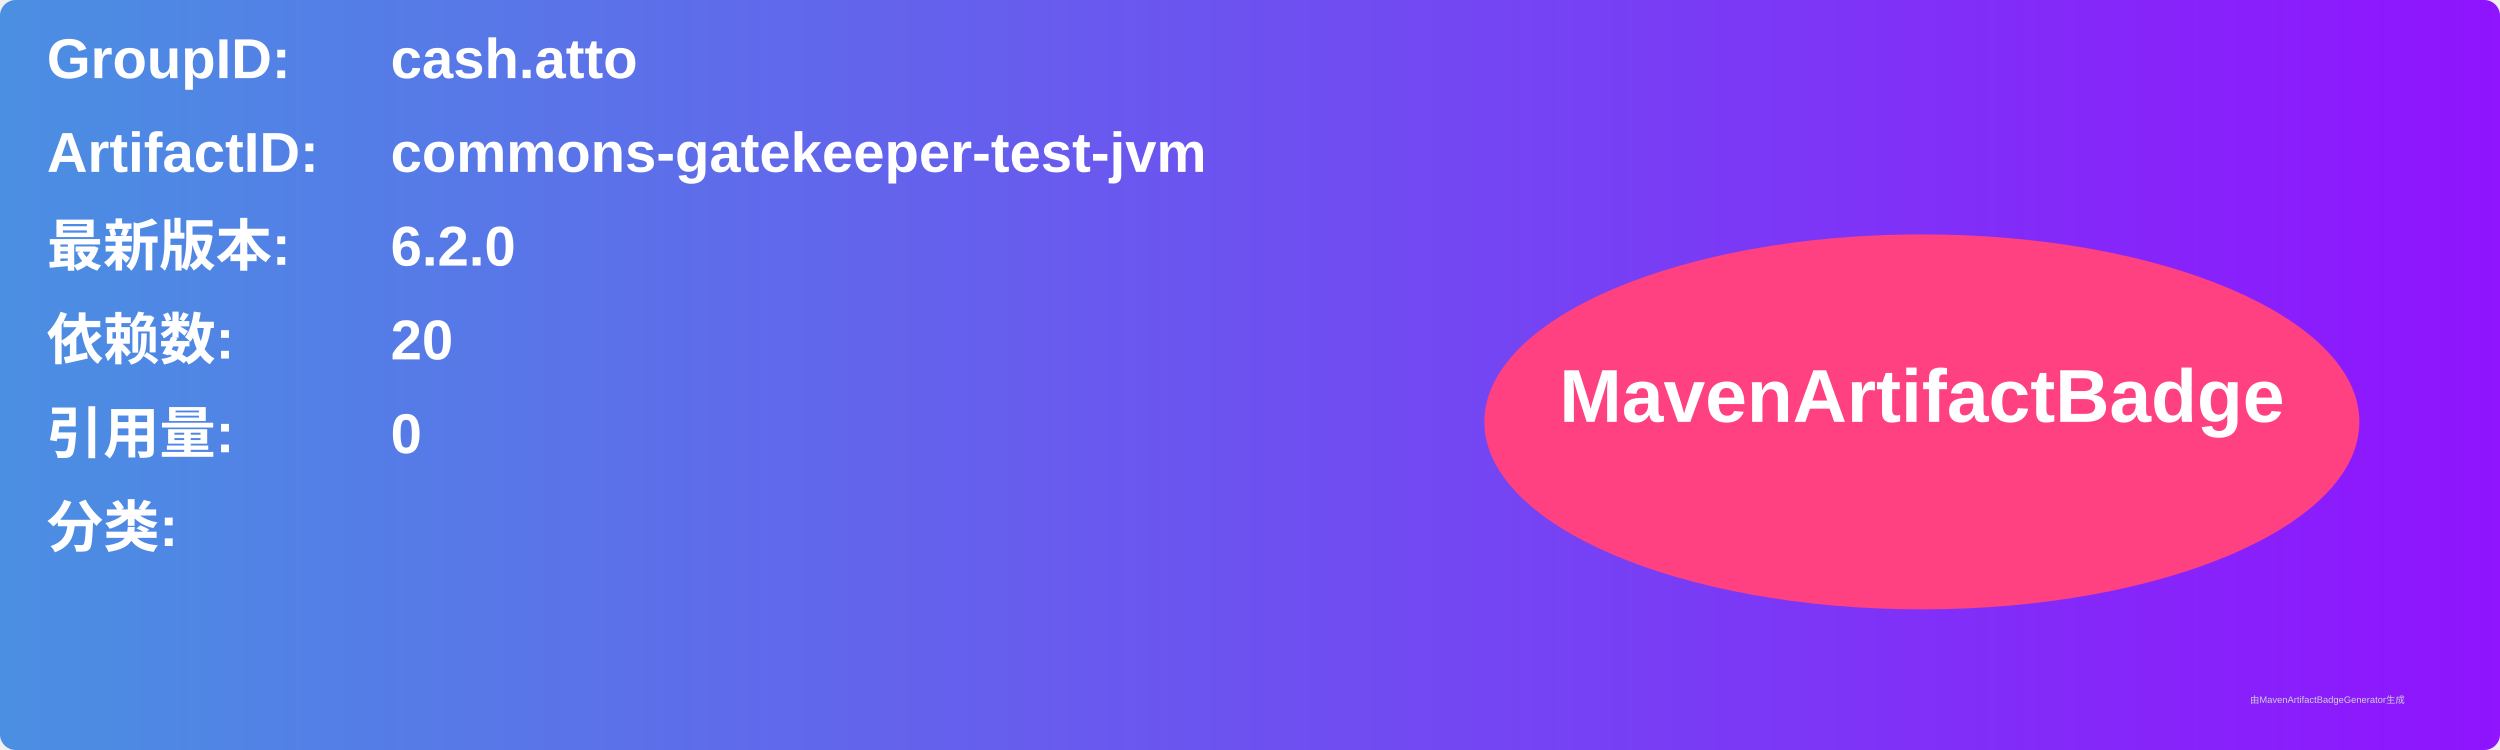
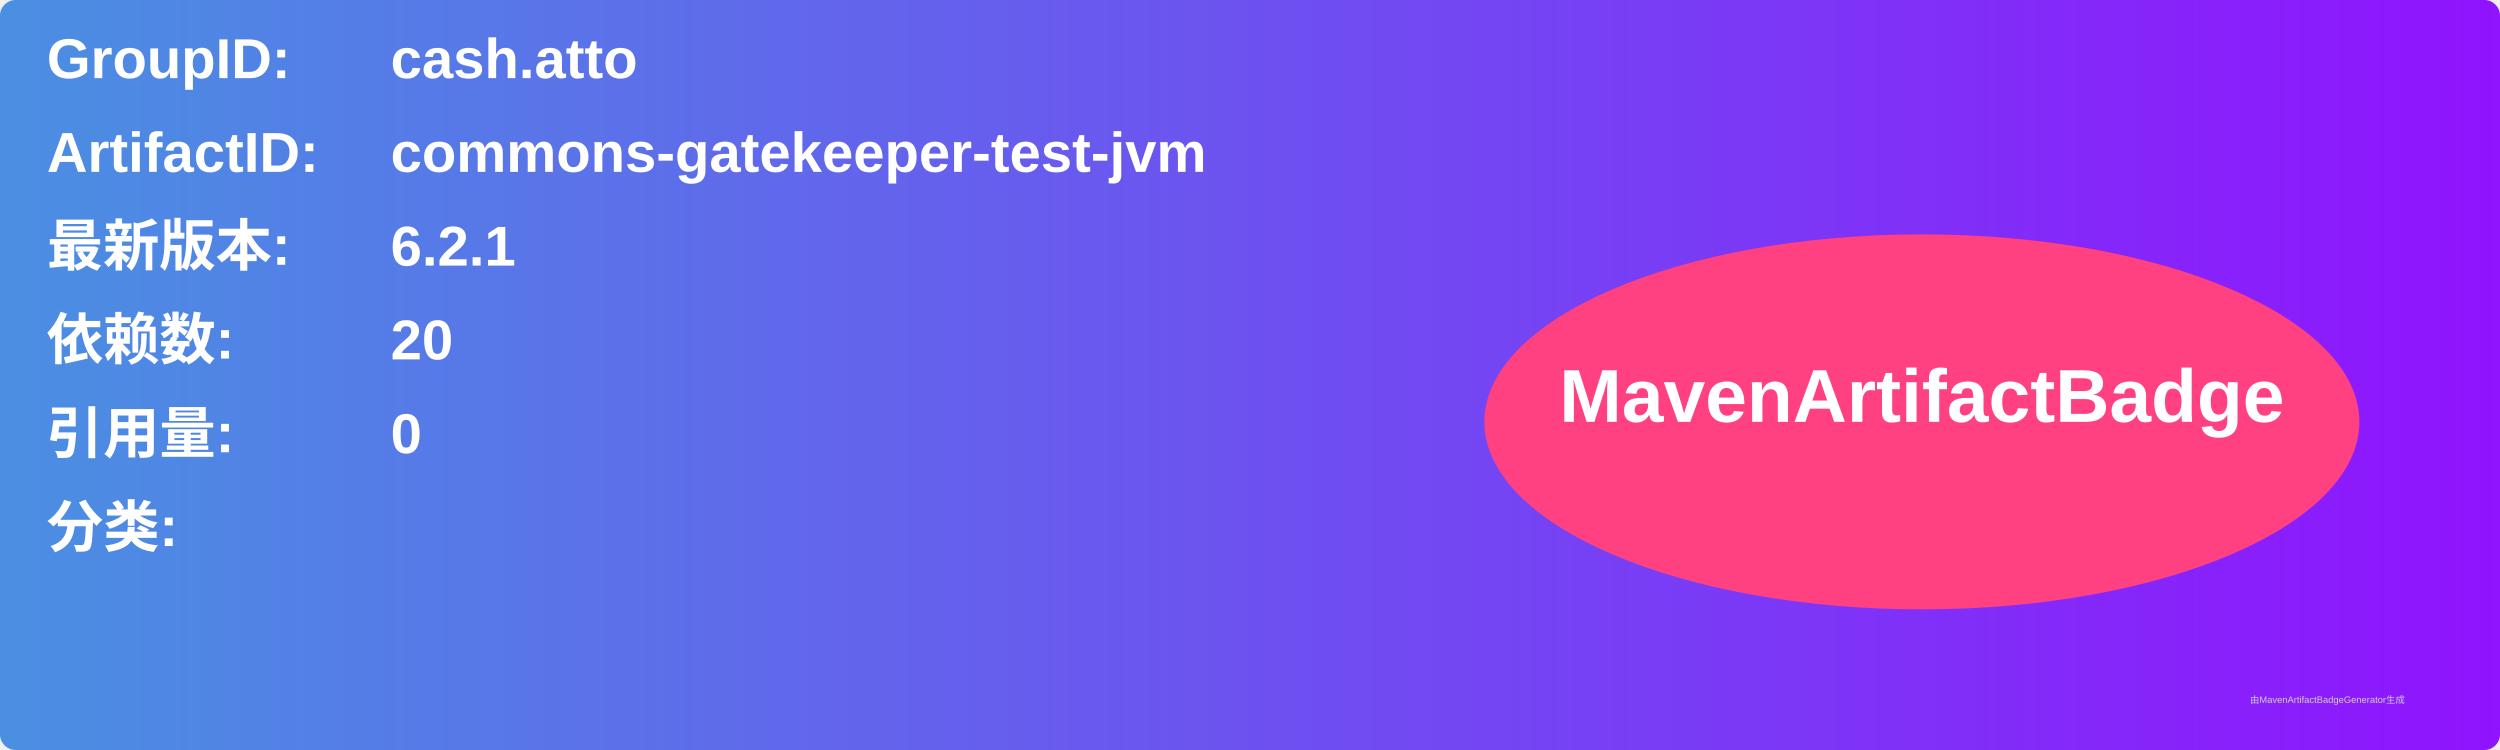
<svg xmlns="http://www.w3.org/2000/svg" width="800" height="240" viewBox="0 0 800 240">
  <linearGradient id="grad" x1="0%" y1="0%" x2="100%" y2="0%">
    <stop offset="0%" stop-color="#4a90e2" />
    <stop offset="100%" stop-color="#9013fe" />
  </linearGradient>
  <rect width="100%" height="100%" rx="5" ry="5" fill="url(#grad)" />
  <g transform="translate(15, 15)">
    <text x="0" y="10" font-family="Arial" font-size="18" fill="white" font-weight="bold" width="260">GroupID:</text>
    <text x="110" y="10" font-family="Arial" font-size="18" fill="white" font-weight="bold" width="460">cash.atto</text>
    <text x="0" y="40" font-family="Arial" font-size="18" fill="white" font-weight="bold" width="260">ArtifactID:</text>
    <text x="110" y="40" font-family="Arial" font-size="18" fill="white" font-weight="bold" width="460">commons-gatekeeper-test-jvm</text>
    <text x="0" y="70" font-family="Arial" font-size="18" fill="white" font-weight="bold">最新版本:</text>
    <text x="110" y="70" font-family="Arial" font-size="18" fill="white" font-weight="bold">
-       <tspan font-weight="bold">6.2.0</tspan>
+       <tspan font-weight="bold">6.2.1</tspan>
    </text>
    <text x="0" y="100" font-family="Arial" font-size="18" fill="white" font-weight="bold">依赖数: </text>
    <text x="110" y="100" font-family="Arial" font-size="18" fill="white">
      <tspan font-weight="bold">20</tspan>
    </text>
    <text x="0" y="130" font-family="Arial" font-size="18" fill="white" font-weight="bold">引用量: </text>
    <text x="110" y="130" font-family="Arial" font-size="18" fill="white">
      <tspan font-weight="bold">0</tspan>
    </text>
    <text x="0" y="160" font-family="Arial" font-size="18" fill="white" font-weight="bold">分类:</text>
    <text x="10" y="190" font-family="Arial" font-size="10" fill="white">
      <tspan font-weight="bold" />
    </text>
    <ellipse cx="600" cy="120" rx="140" ry="60" fill="#ff4081" />
    <text x="600" y="120" text-anchor="middle" font-family="Arial" font-size="24" fill="white" font-weight="bold">MavenArtifactBadge</text>
  </g>
  <text x="720" y="225" font-family="Arial" font-size="3" fill="#d0d0d0">由MavenArtifactBadgeGenerator生成</text>
</svg>
